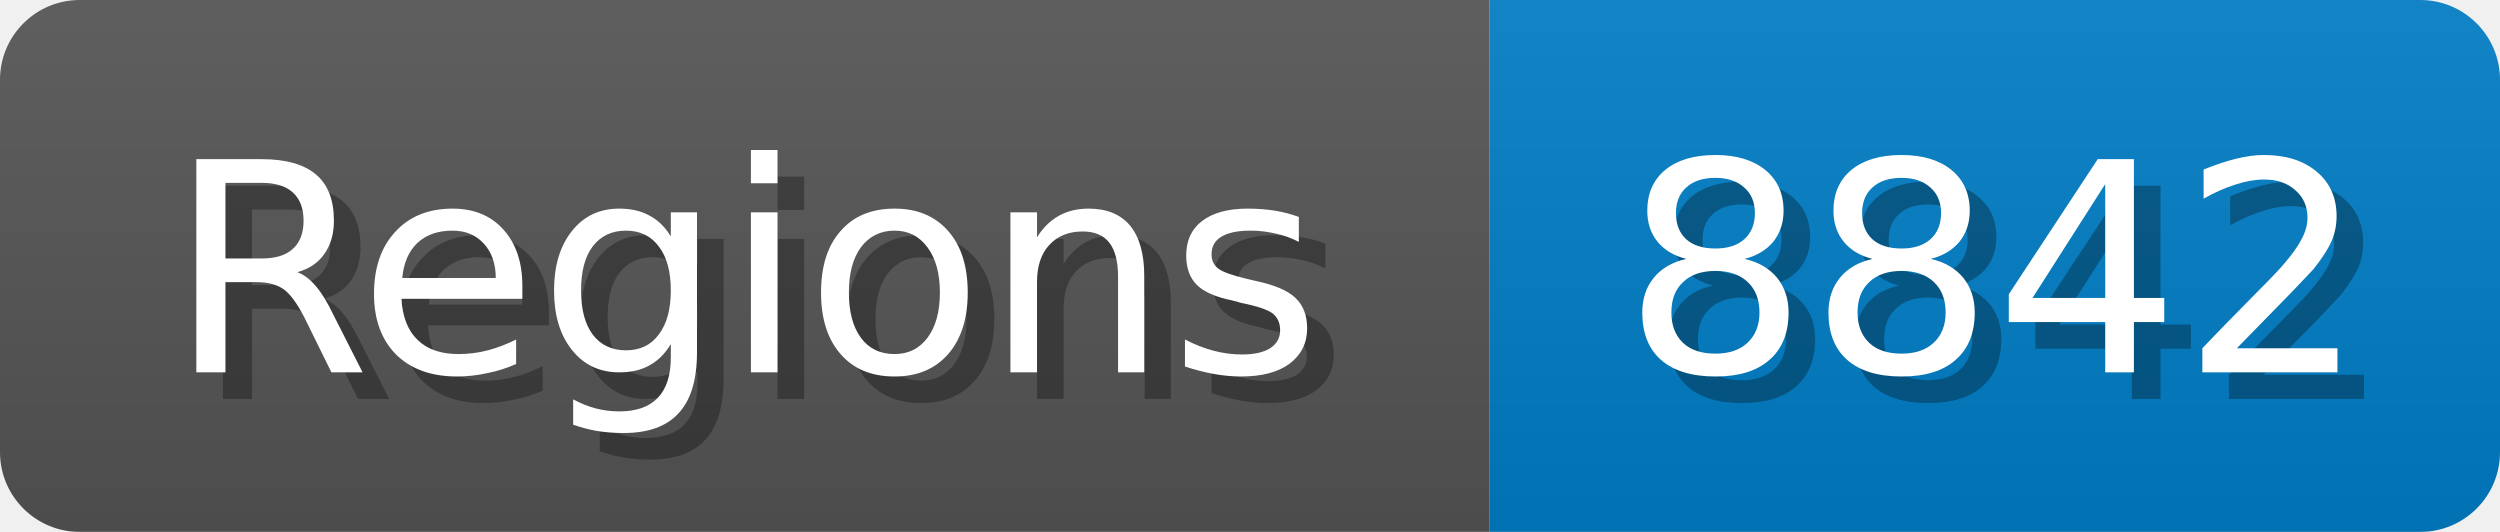
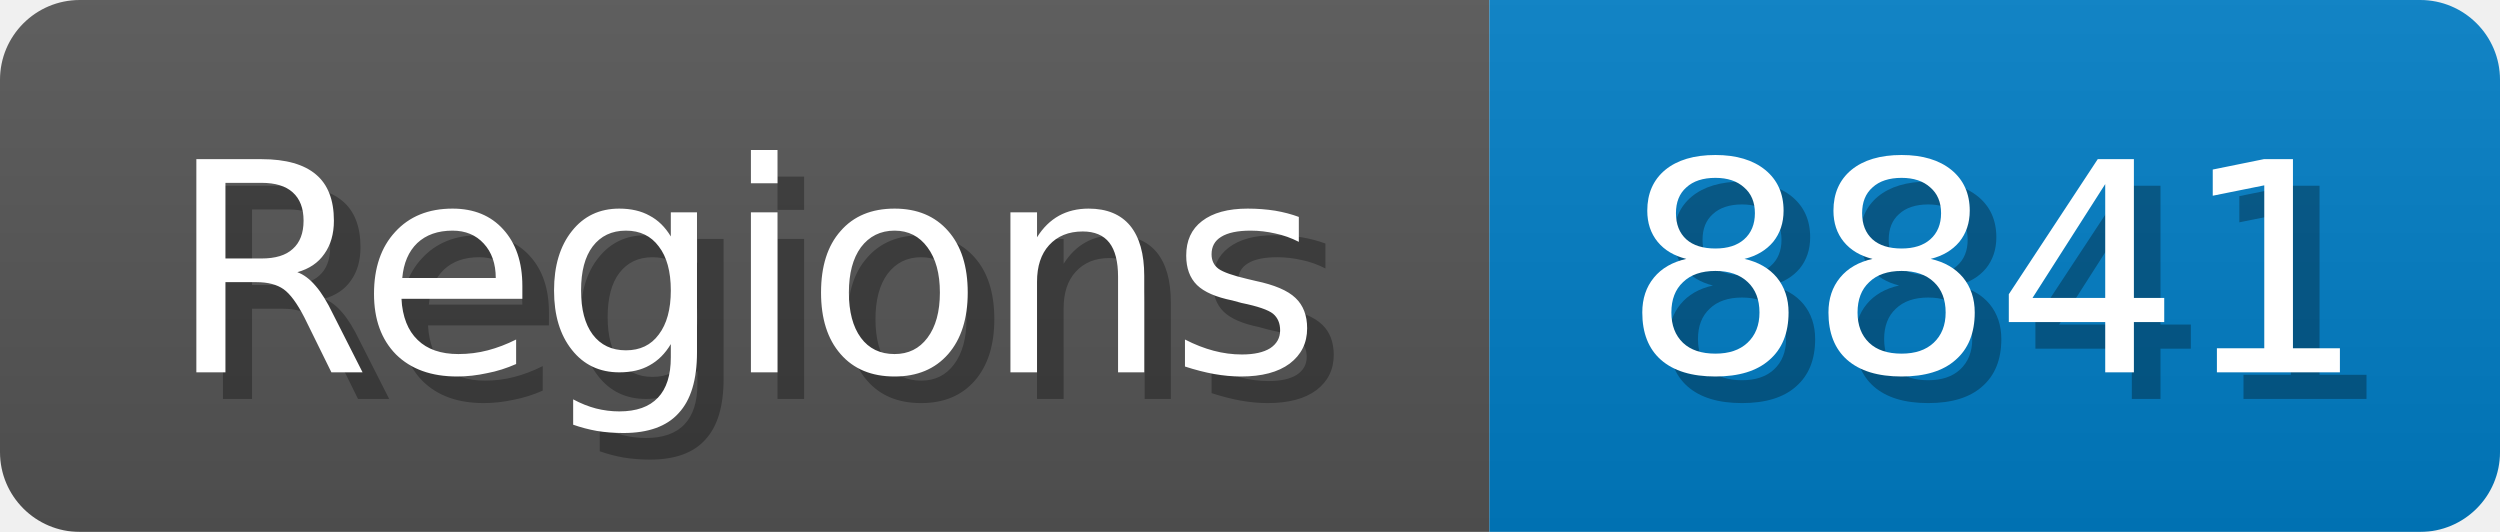
<svg xmlns="http://www.w3.org/2000/svg" width="94" height="20">
  <linearGradient id="b" x2="0" y2="100%">
    <stop offset="0" stop-color="#bbb" stop-opacity=".1" />
    <stop offset="1" stop-opacity=".1" />
  </linearGradient>
  <mask id="anybadge_1">
    <rect width="94" height="20" rx="3" fill="#fff" />
  </mask>
  <g mask="url(#anybadge_1)">
    <path fill="#555" d="M0 0h56v20H0z" />
    <path fill="#007ec6" d="M56 0h38v20H56z" />
    <path fill="url(#b)" d="M0 0h94v20H0z" />
  </g>
  <g fill="#fff" text-anchor="middle" font-family="DejaVu Sans,Verdana,Geneva,sans-serif" font-size="11">
    <text x="29.0" y="15" fill="#010101" fill-opacity=".3">Regions</text>
    <text x="28.0" y="14">Regions</text>
  </g>
  <g fill="#fff" text-anchor="middle" font-family="DejaVu Sans,Verdana,Geneva,sans-serif" font-size="11">
-     <text x="76.0" y="15" fill="#010101" fill-opacity=".3">8842</text>
-     <text x="75.0" y="14">8842</text>
+     <text x="76.0" y="15" fill="#010101" fill-opacity=".3">8841</text>
+     <text x="75.0" y="14">8841</text>
  </g>
</svg>
